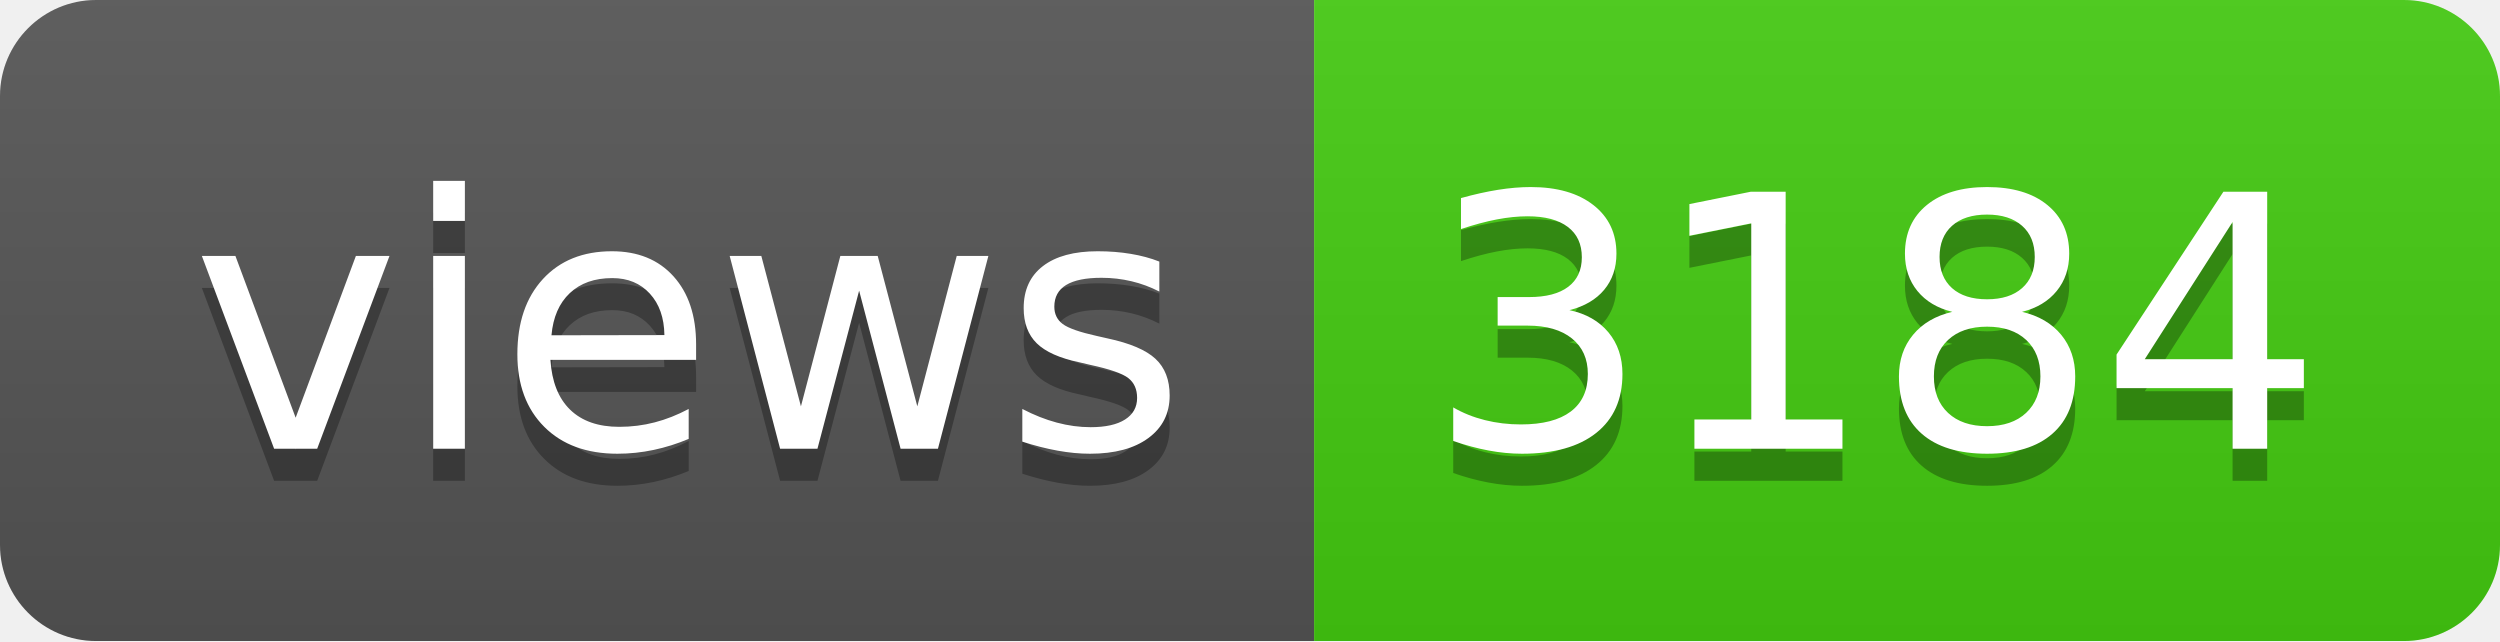
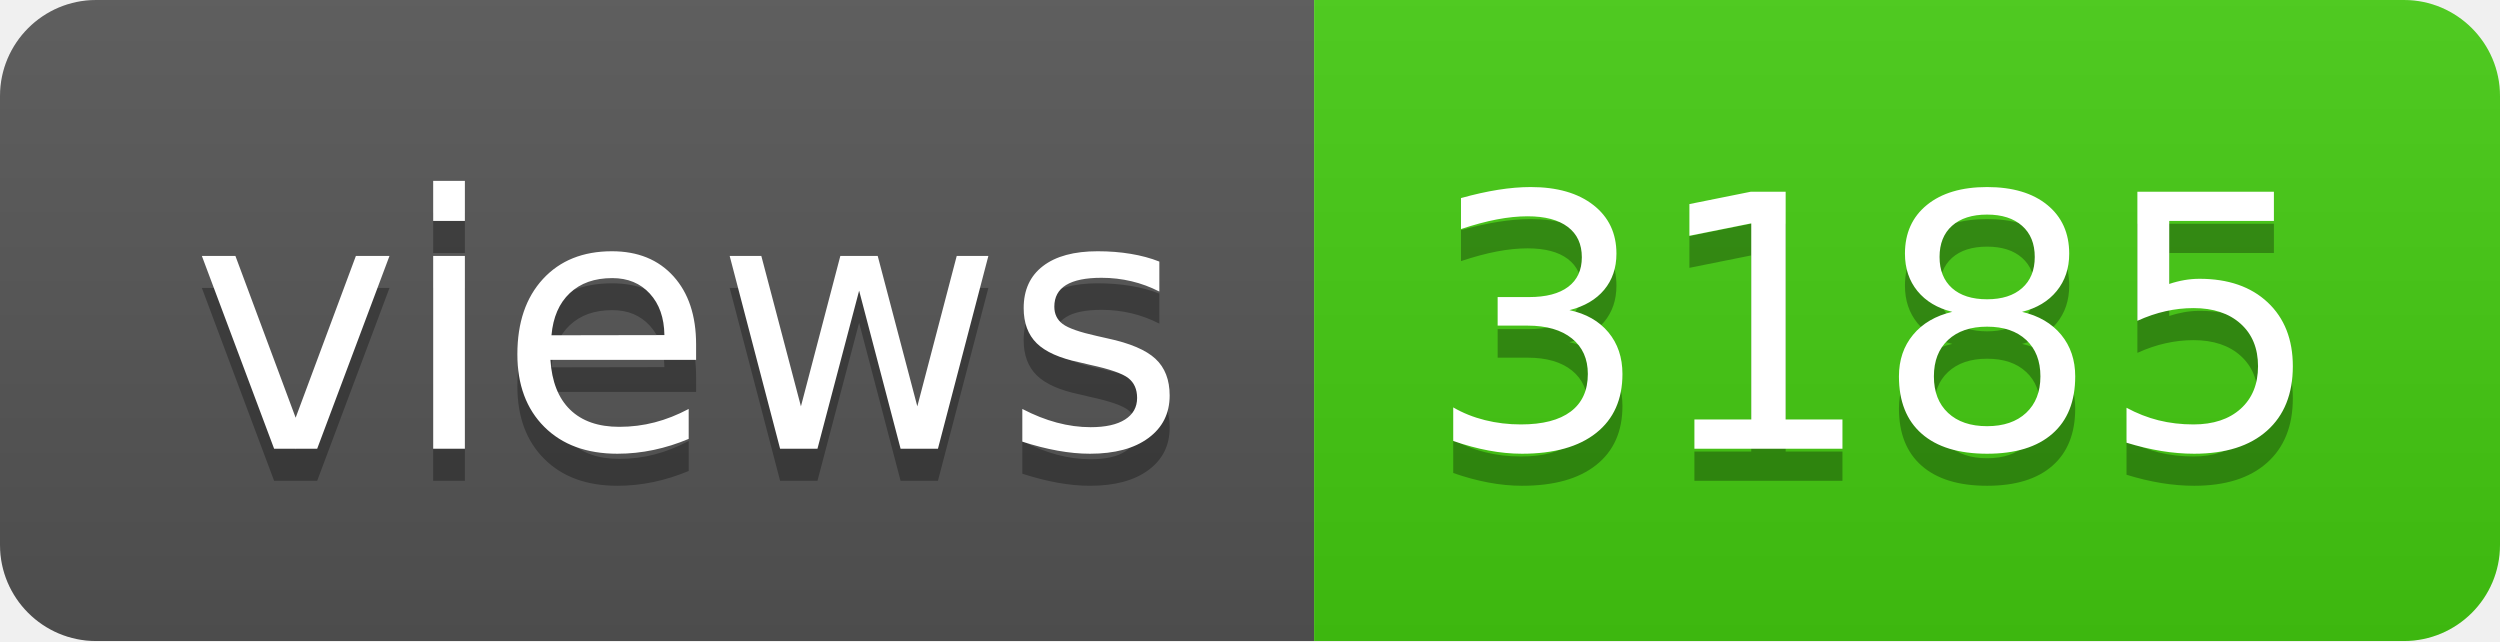
- <svg xmlns="http://www.w3.org/2000/svg" width="78" height="20" role="img" aria-label="views: 3184">
+ <svg xmlns="http://www.w3.org/2000/svg" width="78" height="20" role="img" aria-label="views: 3185">
  <linearGradient id="s" x2="0" y2="100%">
    <stop offset="0" stop-color="#bbb" stop-opacity=".1" />
    <stop offset="1" stop-opacity=".1" />
  </linearGradient>
  <clipPath id="r">
    <rect width="78" height="20" rx="3" fill="#fff" />
  </clipPath>
  <g clip-path="url(#r)">
    <rect width="41" height="20" fill="#555" />
    <rect x="41" width="37" height="20" fill="#4c1" />
    <rect width="78" height="20" fill="url(#s)" />
  </g>
  <g fill="#fff" text-anchor="middle" font-family="Verdana,Geneva,DejaVu Sans,sans-serif" text-rendering="geometricPrecision" font-size="110">
    <text aria-hidden="true" x="215" y="150" fill="#010101" fill-opacity=".3" transform="scale(.1)" textLength="310">views</text>
    <text x="215" y="140" transform="scale(.1)" fill="#fff" textLength="310">views</text>
-     <text aria-hidden="true" x="585" y="150" fill="#010101" fill-opacity=".3" transform="scale(.1)" textLength="270">3184</text>
-     <text x="585" y="140" transform="scale(.1)" fill="#fff" textLength="270">3184</text>
+     <text aria-hidden="true" x="585" y="150" fill="#010101" fill-opacity=".3" transform="scale(.1)" textLength="270">3185</text>
+     <text x="585" y="140" transform="scale(.1)" fill="#fff" textLength="270">3185</text>
  </g>
</svg>
